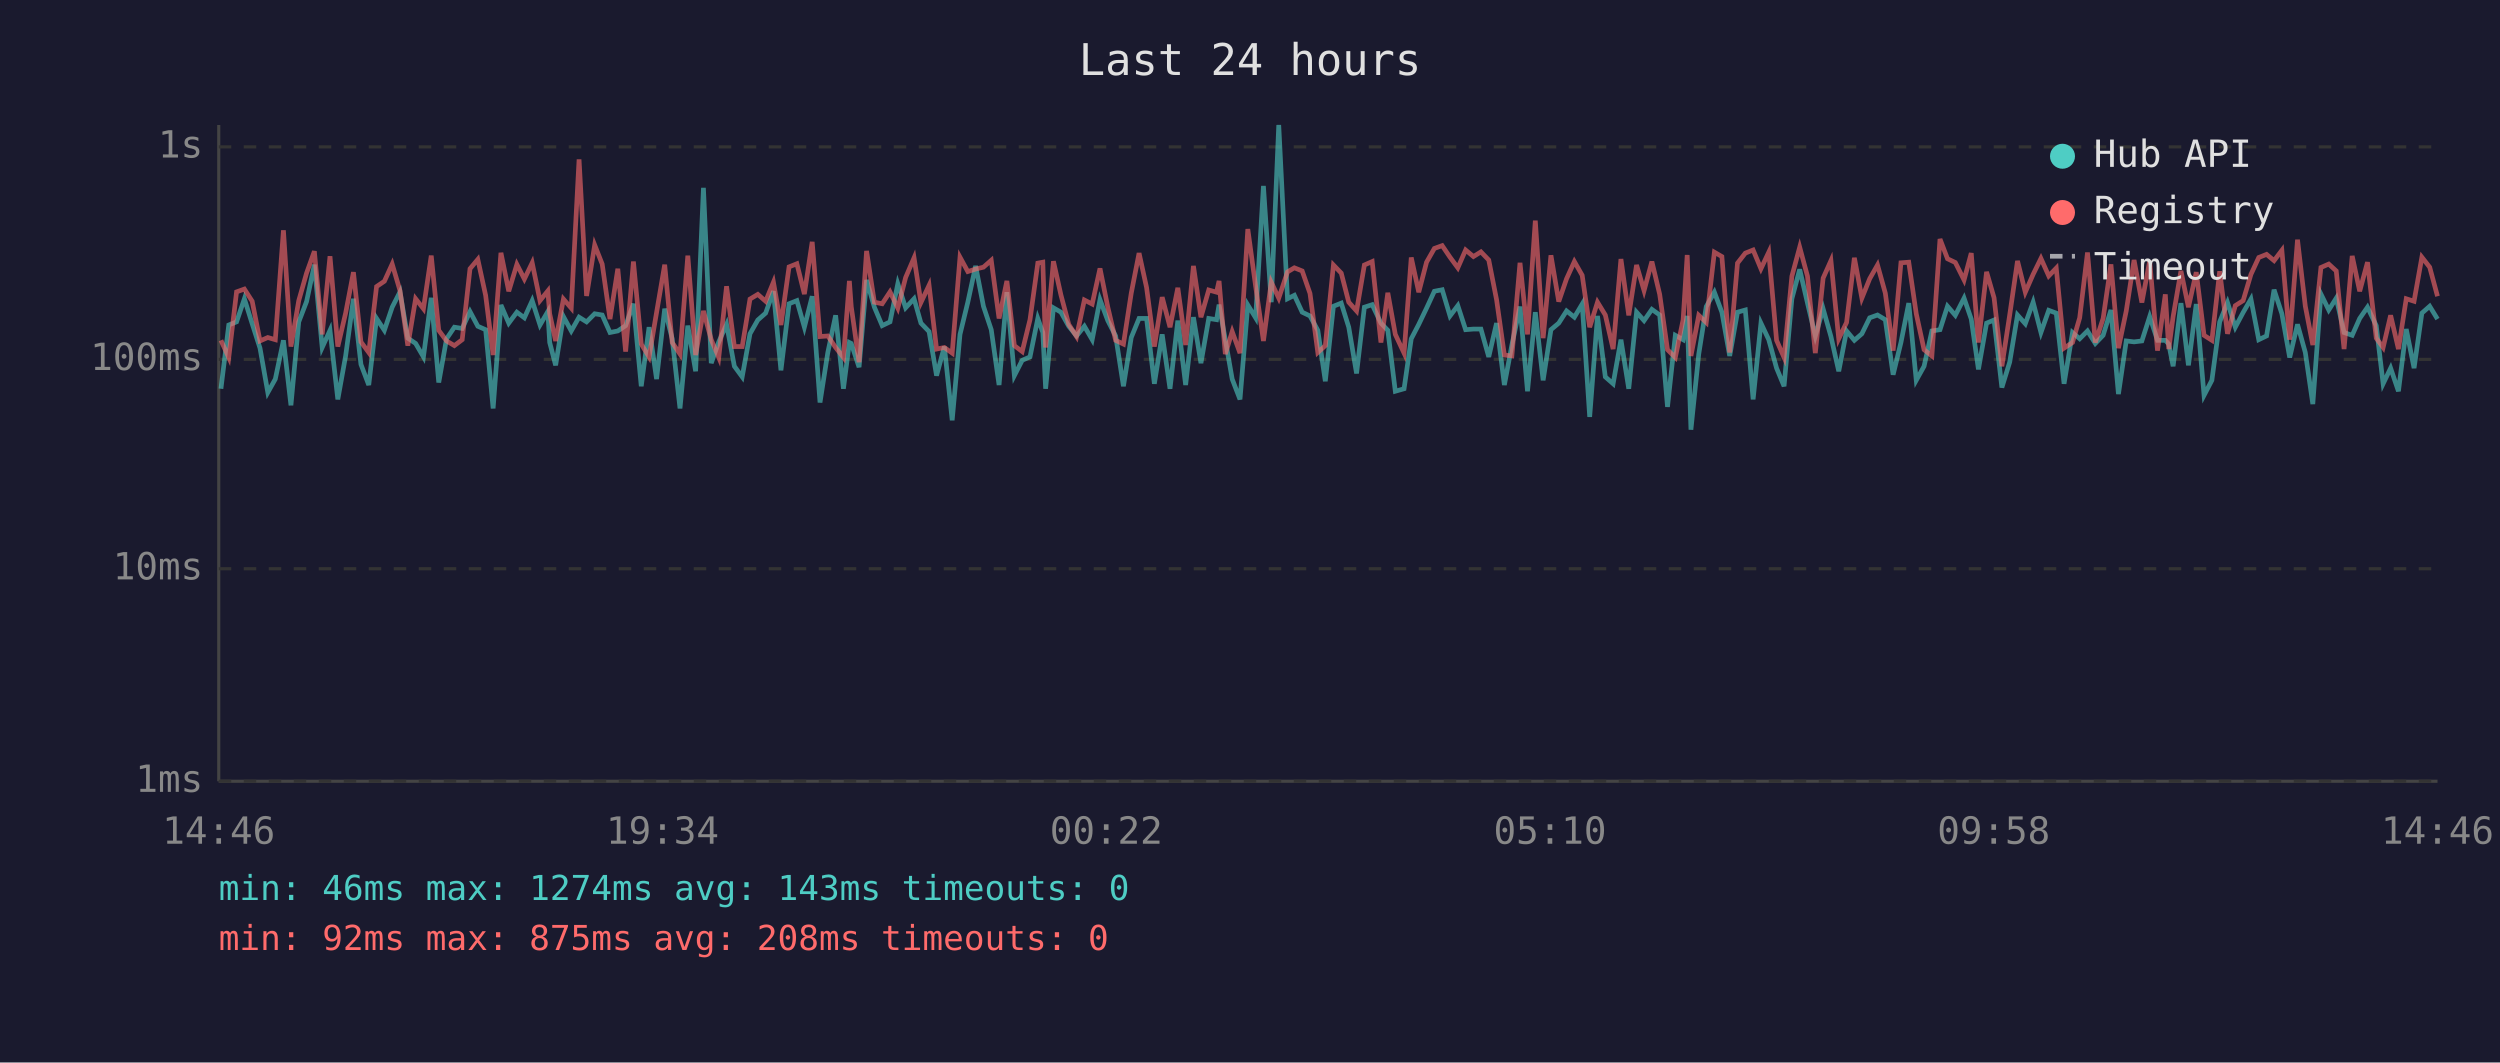
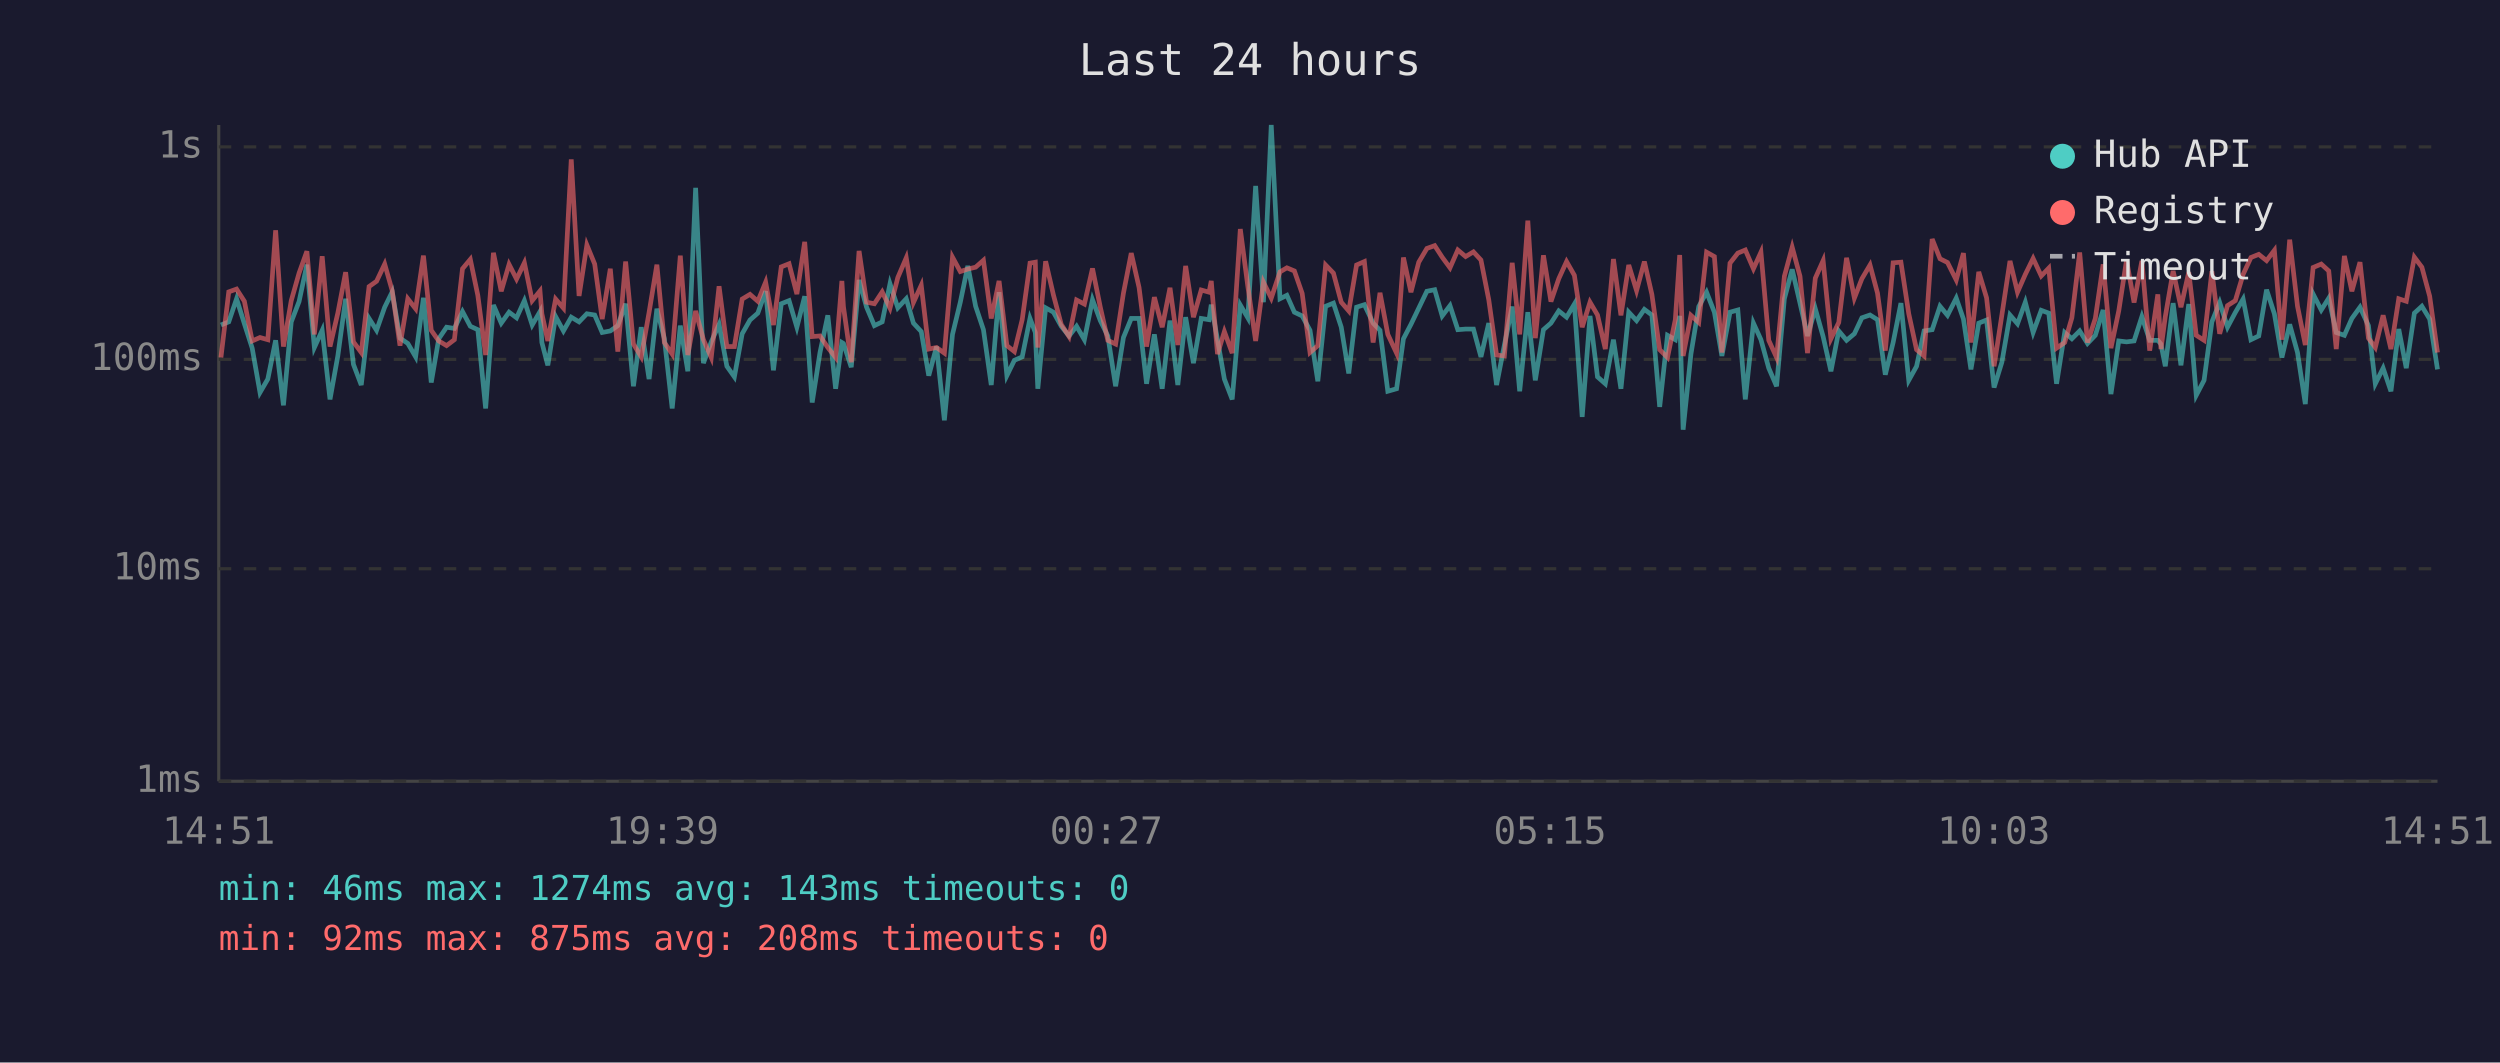
<svg xmlns="http://www.w3.org/2000/svg" viewBox="0 0 800 340" font-family="monospace" font-size="12">
  <rect width="800" height="340" fill="#1a1a2e" />
  <text x="400" y="24" fill="#e0e0e0" font-size="14" text-anchor="middle">Last 24 hours</text>
  <line x1="70" y1="40" x2="70" y2="250" stroke="#444" stroke-width="1" />
  <line x1="70" y1="250" x2="780" y2="250" stroke="#444" stroke-width="1" />
  <line x1="70" y1="250" x2="780" y2="250" stroke="#333" stroke-width="1" stroke-dasharray="4" />
  <text x="65" y="250" fill="#888" text-anchor="end" dominant-baseline="middle">1ms</text>
  <line x1="70" y1="182" x2="780" y2="182" stroke="#333" stroke-width="1" stroke-dasharray="4" />
  <text x="65" y="182" fill="#888" text-anchor="end" dominant-baseline="middle">10ms</text>
  <line x1="70" y1="115" x2="780" y2="115" stroke="#333" stroke-width="1" stroke-dasharray="4" />
  <text x="65" y="115" fill="#888" text-anchor="end" dominant-baseline="middle">100ms</text>
  <line x1="70" y1="47" x2="780" y2="47" stroke="#333" stroke-width="1" stroke-dasharray="4" />
  <text x="65" y="47" fill="#888" text-anchor="end" dominant-baseline="middle">1s</text>
-   <text x="70" y="270" fill="#888" text-anchor="middle">14:46</text>
-   <text x="212" y="270" fill="#888" text-anchor="middle">19:34</text>
-   <text x="354" y="270" fill="#888" text-anchor="middle">00:22</text>
-   <text x="496" y="270" fill="#888" text-anchor="middle">05:10</text>
-   <text x="638" y="270" fill="#888" text-anchor="middle">09:58</text>
-   <text x="780" y="270" fill="#888" text-anchor="middle">14:46</text>
-   <polyline points="70.7,124.4 73.2,104.0 75.7,103.0 78.2,95.6 80.7,103.6 83.2,111.4 85.7,125.6 88.1,121.3 90.7,108.9 93.1,129.7 95.6,103.0 98.1,96.5 100.6,84.7 103.1,111.2 105.6,105.7 108.1,127.8 110.6,113.9 113.1,95.6 115.5,116.6 118.0,123.2 120.5,101.9 123.0,105.7 125.5,98.3 128.0,93.4 130.5,108.2 133.0,109.9 135.5,114.2 138.0,95.3 140.4,122.4 142.9,108.4 145.4,104.7 147.9,105.1 150.4,99.7 152.9,104.4 155.4,105.5 157.8,130.7 160.3,97.6 162.8,103.4 165.4,99.9 167.8,101.7 170.3,96.2 172.8,104.0 175.3,99.7 175.9,109.6 177.8,116.9 180.3,101.3 182.8,105.9 185.3,101.5 187.7,103.0 190.3,100.4 192.7,100.8 195.2,106.4 197.7,105.9 200.2,104.2 202.7,97.2 205.2,123.6 207.7,104.7 210.1,121.3 212.7,98.8 215.1,108.4 217.6,130.7 220.1,104.2 222.6,118.8 225.1,60.1 227.6,116.2 230.0,109.4 232.5,103.8 235.0,117.2 237.5,120.6 240.0,106.8 242.5,102.4 245.0,100.2 247.5,93.2 249.9,118.5 252.5,97.2 255.0,96.2 257.4,104.7 259.9,94.8 262.4,128.8 264.9,112.8 267.4,100.9 269.9,124.4 271.8,109.6 272.4,109.9 274.9,117.5 277.3,89.6 279.8,98.3 282.3,104.2 284.8,103.0 287.3,90.8 289.8,98.5 292.5,95.6 294.7,103.4 297.3,106.1 299.7,120.2 302.2,110.9 304.7,134.5 307.2,107.0 309.7,96.7 312.2,85.1 314.7,98.0 317.2,105.5 319.7,123.2 322.2,93.5 324.6,120.2 327.1,115.3 329.6,114.2 332.1,101.9 333.7,106.4 334.6,124.4 337.1,98.5 339.5,99.9 342.0,104.4 344.5,107.5 347.0,104.4 349.5,108.7 352.0,95.9 354.5,102.6 357.0,107.5 359.5,123.6 362.0,108.0 364.5,101.9 366.9,101.9 369.4,122.8 371.9,107.0 374.4,124.4 376.9,102.6 379.4,123.2 381.9,101.5 384.3,116.2 386.8,101.9 389.3,102.3 390.1,97.5 392.1,108.7 394.3,121.3 396.8,127.8 399.3,97.6 401.8,101.7 404.3,59.5 406.8,96.7 409.2,40.0 412.0,95.6 414.2,94.5 416.7,99.9 419.2,101.1 421.7,105.7 424.1,122.0 426.7,98.0 429.2,97.0 431.6,104.7 434.1,119.5 436.6,98.3 439.1,97.5 441.9,103.4 444.1,105.7 446.5,125.2 449.3,124.4 451.6,108.4 454.0,103.8 456.5,98.6 459.0,93.2 461.5,92.7 464.0,101.1 466.5,97.8 469.0,105.5 471.5,105.3 473.9,105.3 476.4,114.2 478.9,103.4 481.4,123.2 483.8,110.4 486.4,98.1 488.8,125.2 491.3,99.9 493.8,121.7 496.3,105.5 498.8,103.4 501.3,99.5 503.8,101.5 506.3,97.3 508.7,133.4 511.2,101.1 513.7,120.6 516.2,122.8 518.7,108.7 521.2,124.4 523.7,99.9 526.1,102.6 528.6,99.0 531.1,100.8 533.6,130.2 536.1,107.3 538.6,108.7 539.9,101.1 541.1,137.5 543.6,113.3 546.0,98.1 548.6,93.5 551.0,99.9 553.5,113.9 556.0,99.9 558.5,99.2 561.0,127.8 563.5,103.4 566.0,108.7 568.5,117.8 570.9,123.6 573.4,95.6 575.9,86.2 578.4,97.0 580.9,107.5 583.4,98.8 585.9,107.7 588.4,118.8 590.9,105.9 593.4,108.9 595.8,106.8 598.3,101.7 600.8,100.8 603.3,102.3 605.8,119.9 608.3,109.6 610.8,97.0 613.2,121.7 615.7,117.2 618.2,105.9 620.8,105.5 623.2,98.0 625.7,100.9 628.5,95.4 630.8,102.1 633.1,118.2 635.7,103.4 638.1,102.4 640.6,124.0 643.1,115.9 645.6,100.8 648.1,103.6 650.6,96.7 653.1,106.4 655.6,99.3 658.0,100.2 660.5,122.8 663.2,106.4 665.5,108.4 668.0,105.9 670.5,109.9 673.0,107.3 675.5,99.2 677.9,126.1 680.4,109.1 682.9,109.4 685.4,109.1 687.9,101.3 690.4,108.9 692.9,108.9 694.0,110.1 695.4,117.2 697.9,97.0 700.3,116.9 702.8,97.3 705.3,126.5 707.8,121.7 710.3,103.0 712.8,96.8 715.3,104.7 717.8,100.0 720.3,95.7 722.8,108.7 725.3,107.5 727.7,92.7 730.2,100.4 732.7,114.4 735.2,103.8 737.7,112.8 740.1,129.3 742.7,94.1 745.2,99.2 747.6,95.4 750.1,106.4 752.7,107.3 755.1,101.9 757.6,98.3 760.4,104.2 762.6,122.8 765.0,117.8 767.5,125.2 770.0,105.3 772.5,117.8 775.0,100.2 777.5,98.0 780.0,102.1" fill="none" stroke="#4ecdc4" stroke-width="1.5" opacity="0.6" />
-   <polyline points="70.7,108.9 73.2,114.4 75.7,93.4 78.2,92.5 80.7,96.4 83.2,109.1 85.7,108.0 88.1,108.7 90.7,73.7 93.1,110.9 95.6,96.2 98.1,87.4 100.6,80.4 103.1,107.0 105.6,82.0 108.1,110.9 110.6,100.2 113.1,87.1 115.5,109.4 118.0,112.8 120.5,91.7 123.0,90.0 125.5,84.5 128.0,93.0 130.5,110.6 133.0,95.6 135.5,98.8 138.0,81.8 140.4,105.7 142.9,109.1 145.4,110.6 147.9,108.7 150.4,86.0 152.9,83.0 155.4,94.5 157.8,113.6 160.3,80.9 162.8,93.2 165.4,84.6 167.8,89.3 170.3,84.1 172.8,96.2 175.3,93.1 175.9,100.4 177.8,109.1 180.3,95.7 182.8,98.6 185.3,51.0 187.7,94.7 190.3,78.4 192.7,84.5 195.2,102.1 197.7,86.0 200.2,112.5 202.7,83.7 205.2,110.1 207.7,114.2 210.1,100.0 212.7,84.7 215.1,109.6 217.6,113.3 220.1,81.8 222.6,113.6 225.1,99.5 227.6,108.7 230.0,114.4 232.5,91.6 235.0,110.9 237.5,110.9 240.0,95.7 242.5,94.2 245.0,96.4 247.5,90.3 249.9,104.0 252.5,85.4 255.0,84.4 257.4,94.1 259.9,77.4 262.4,107.7 264.9,107.5 267.4,111.2 269.9,114.4 271.8,89.9 272.4,98.1 274.9,115.9 277.3,80.3 279.8,96.7 282.3,97.2 284.8,93.4 287.3,98.6 289.8,88.8 292.5,82.5 294.7,96.8 297.3,91.3 299.7,111.7 302.2,111.2 304.7,113.0 307.2,82.3 309.7,86.9 312.2,86.1 314.7,85.5 317.2,83.3 319.7,101.9 322.2,89.9 324.6,110.6 327.1,112.5 329.6,102.3 332.1,84.2 333.7,83.9 334.6,111.2 337.1,83.6 339.5,94.4 342.0,103.8 344.5,107.7 347.0,96.0 349.5,97.3 352.0,85.9 354.5,98.3 357.0,108.9 359.5,110.1 362.0,93.8 364.5,81.0 366.9,92.0 369.4,110.9 371.9,95.1 374.4,104.7 376.9,92.1 379.4,110.4 381.9,85.1 384.3,101.5 386.8,92.8 389.3,93.5 390.1,89.9 392.1,113.3 394.3,106.1 396.8,113.0 399.3,73.3 401.8,91.6 404.3,109.1 406.8,90.3 409.2,95.4 412.0,87.0 414.2,85.7 416.7,86.7 419.2,93.9 421.7,112.8 424.1,110.6 426.7,84.8 429.2,87.4 431.6,96.7 434.1,99.5 436.6,84.8 439.1,83.7 441.9,109.6 444.1,93.7 446.5,107.0 449.3,113.0 451.6,82.4 454.0,93.5 456.5,83.9 459.0,79.5 461.5,78.6 464.0,82.3 466.5,85.7 469.0,80.0 471.5,82.1 473.9,80.6 476.4,83.2 478.9,95.9 481.4,113.6 483.8,113.9 486.4,84.1 488.8,107.0 491.3,70.6 493.8,108.2 496.3,81.7 498.8,96.5 501.3,89.2 503.8,83.7 506.3,88.1 508.7,104.7 511.2,96.7 513.7,100.8 516.2,111.7 518.7,82.9 521.2,100.9 523.7,84.8 526.1,93.0 528.6,83.7 531.1,94.2 533.6,111.9 536.1,114.4 538.6,102.3 539.9,81.6 541.1,113.9 543.6,100.9 546.0,103.2 548.6,80.7 551.0,82.1 553.5,112.8 556.0,84.2 558.5,81.0 561.0,80.0 563.5,86.0 566.0,80.7 568.5,108.9 570.9,114.4 573.4,88.4 575.9,79.1 578.4,88.4 580.9,113.0 583.4,89.0 585.9,83.4 588.4,108.4 590.9,103.2 593.4,82.5 595.8,95.4 598.3,89.2 600.8,84.8 603.3,93.8 605.8,112.2 608.3,84.1 610.8,83.9 613.2,100.4 615.7,111.9 618.2,113.9 620.8,76.5 623.2,82.8 625.7,84.0 628.5,89.6 630.8,81.0 633.1,109.6 635.7,87.0 638.1,95.3 640.6,117.2 643.1,100.8 645.6,83.5 648.1,93.5 650.6,87.8 653.1,82.7 655.6,88.3 658.0,85.8 660.5,111.4 663.2,109.6 665.5,101.7 668.0,80.8 670.5,109.6 673.0,101.9 675.5,84.6 677.9,111.4 680.4,99.5 682.9,83.2 685.4,96.8 687.9,83.5 690.4,112.2 692.9,94.2 694.0,111.7 695.4,101.3 697.9,86.7 700.3,98.3 702.8,87.1 705.3,107.3 707.8,108.9 710.3,86.8 712.8,106.8 715.3,97.8 717.8,96.2 720.3,87.8 722.8,82.4 725.3,81.4 727.7,83.4 730.2,80.1 732.7,108.7 735.2,76.7 737.7,98.0 740.1,110.4 742.7,85.6 745.2,84.5 747.6,86.7 750.1,111.7 752.7,81.9 755.1,93.2 757.6,83.9 760.4,108.2 762.6,111.2 765.0,100.9 767.5,111.7 770.0,95.6 772.5,96.4 775.0,82.3 777.5,85.5 780.0,94.8" fill="none" stroke="#ff6b6b" stroke-width="1.5" opacity="0.6" />
+   <text x="70" y="270" fill="#888" text-anchor="middle">14:51</text>
+   <text x="212" y="270" fill="#888" text-anchor="middle">19:39</text>
+   <text x="354" y="270" fill="#888" text-anchor="middle">00:27</text>
+   <text x="496" y="270" fill="#888" text-anchor="middle">05:15</text>
+   <text x="638" y="270" fill="#888" text-anchor="middle">10:03</text>
+   <text x="780" y="270" fill="#888" text-anchor="middle">14:51</text>
+   <polyline points="70.7,104.0 73.2,103.0 75.7,95.6 78.2,103.6 80.7,111.4 83.2,125.6 85.7,121.3 88.2,108.9 90.7,129.7 93.2,103.0 95.7,96.5 98.2,84.7 100.6,111.2 103.1,105.7 105.6,127.8 108.1,113.9 110.6,95.6 113.1,116.6 115.6,123.2 118.1,101.9 120.5,105.7 123.1,98.3 125.5,93.4 128.0,108.2 130.5,109.9 133.0,114.2 135.5,95.3 138.0,122.4 140.4,108.4 142.9,104.7 145.4,105.1 148.0,99.7 150.5,104.4 152.9,105.5 155.4,130.7 157.9,97.6 160.4,103.4 162.9,99.9 165.3,101.7 167.8,96.2 170.3,104.0 172.8,99.7 173.4,109.6 175.3,116.9 177.8,101.3 180.3,105.9 182.8,101.5 185.3,103.0 187.8,100.4 190.3,100.8 192.7,106.4 195.3,105.9 197.7,104.2 200.2,97.2 202.7,123.6 205.2,104.7 207.7,121.3 210.2,98.8 212.6,108.4 215.1,130.7 217.7,104.2 220.1,118.8 222.6,60.1 225.1,116.2 227.6,109.4 230.1,103.8 232.6,117.2 235.0,120.6 237.5,106.8 240.0,102.4 242.5,100.2 245.0,93.2 247.5,118.5 250.0,97.2 252.5,96.2 255.0,104.7 257.5,94.8 259.9,128.8 262.4,112.8 264.9,100.9 267.4,124.4 269.4,109.6 269.9,109.9 272.4,117.5 274.9,89.6 277.3,98.3 279.8,104.2 282.3,103.0 284.8,90.8 287.3,98.5 290.0,95.6 292.3,103.4 294.8,106.1 297.2,120.2 299.7,110.9 302.2,134.5 304.8,107.0 307.3,96.7 309.7,85.1 312.2,98.0 314.7,105.5 317.2,123.2 319.7,93.5 322.2,120.2 324.6,115.3 327.1,114.2 329.6,101.9 331.3,106.4 332.1,124.4 334.6,98.5 337.1,99.9 339.6,104.4 342.1,107.5 344.5,104.4 347.0,108.7 349.6,95.9 352.1,102.6 354.5,107.5 357.0,123.6 359.5,108.0 362.0,101.9 364.5,101.9 366.9,122.8 369.4,107.0 371.9,124.4 374.4,102.6 376.9,123.2 379.4,101.5 381.9,116.2 384.4,101.9 386.9,102.3 387.6,97.5 389.6,108.7 391.8,121.3 394.3,127.8 396.9,97.6 399.3,101.7 401.8,59.5 404.3,96.7 406.8,40.0 409.6,95.6 411.8,94.5 414.2,99.9 416.7,101.1 419.2,105.7 421.7,122.0 424.2,98.0 426.7,97.0 429.2,104.7 431.6,119.5 434.1,98.3 436.6,97.5 439.4,103.4 441.6,105.7 444.1,125.2 446.9,124.4 449.1,108.4 451.5,103.8 454.0,98.6 456.6,93.2 459.1,92.7 461.5,101.1 464.0,97.8 466.5,105.5 469.0,105.3 471.5,105.3 473.9,114.2 476.4,103.4 478.9,123.2 481.4,110.4 483.9,98.1 486.3,125.2 488.9,99.9 491.3,121.7 493.9,105.5 496.3,103.4 498.8,99.5 501.3,101.5 503.8,97.3 506.3,133.4 508.8,101.1 511.2,120.6 513.7,122.8 516.3,108.7 518.7,124.4 521.2,99.9 523.7,102.6 526.2,99.0 528.6,100.8 531.1,130.2 533.6,107.3 536.1,108.7 537.5,101.1 538.6,137.5 541.1,113.3 543.6,98.1 546.1,93.5 548.6,99.9 551.0,113.9 553.6,99.9 556.1,99.2 558.5,127.8 561.1,103.4 563.5,108.7 566.0,117.8 568.5,123.6 571.0,95.6 573.5,86.2 576.0,97.0 578.4,107.5 580.9,98.8 583.4,107.7 585.9,118.8 588.4,105.9 590.9,108.9 593.4,106.8 595.8,101.7 598.4,100.8 600.8,102.3 603.3,119.9 605.8,109.6 608.3,97.0 610.8,121.7 613.3,117.2 615.7,105.9 618.3,105.5 620.8,98.0 623.2,100.9 626.0,95.4 628.3,102.1 630.7,118.2 633.2,103.4 635.7,102.4 638.1,124.0 640.6,115.9 643.2,100.8 645.6,103.6 648.1,96.7 650.6,106.4 653.2,99.3 655.6,100.2 658.1,122.8 660.7,106.4 663.0,108.4 665.5,105.9 668.0,109.9 670.5,107.3 673.0,99.2 675.5,126.1 678.0,109.1 680.5,109.4 682.9,109.1 685.4,101.3 687.9,108.9 690.5,108.9 691.5,110.1 692.9,117.2 695.4,97.0 697.9,116.9 700.4,97.3 702.8,126.5 705.3,121.7 707.8,103.0 710.3,96.8 712.8,104.7 715.3,100.0 717.8,95.7 720.3,108.7 722.8,107.5 725.3,92.7 727.8,100.4 730.2,114.4 732.7,103.8 735.2,112.8 737.7,129.3 740.2,94.1 742.8,99.2 745.2,95.4 747.6,106.4 750.2,107.3 752.6,101.9 755.2,98.3 757.9,104.2 760.1,122.8 762.6,117.8 765.1,125.2 767.6,105.3 770.0,117.8 772.6,100.2 775.0,98.0 777.5,102.1 780.0,118.2" fill="none" stroke="#4ecdc4" stroke-width="1.5" opacity="0.6" />
+   <polyline points="70.7,114.4 73.2,93.4 75.7,92.5 78.2,96.4 80.7,109.1 83.2,108.0 85.7,108.7 88.2,73.7 90.7,110.9 93.2,96.2 95.7,87.4 98.2,80.4 100.6,107.0 103.1,82.0 105.6,110.9 108.1,100.2 110.6,87.1 113.1,109.4 115.6,112.8 118.1,91.7 120.5,90.0 123.1,84.5 125.5,93.0 128.0,110.6 130.5,95.6 133.0,98.8 135.5,81.8 138.0,105.7 140.4,109.1 142.9,110.6 145.4,108.7 148.0,86.0 150.5,83.0 152.9,94.5 155.4,113.6 157.9,80.9 160.4,93.2 162.9,84.6 165.3,89.3 167.8,84.1 170.3,96.2 172.8,93.1 173.4,100.4 175.3,109.1 177.8,95.7 180.3,98.6 182.8,51.0 185.3,94.7 187.8,78.4 190.3,84.5 192.7,102.1 195.3,86.0 197.7,112.5 200.2,83.7 202.7,110.1 205.2,114.2 207.7,100.0 210.2,84.7 212.6,109.6 215.1,113.3 217.7,81.8 220.1,113.6 222.6,99.5 225.1,108.7 227.6,114.4 230.1,91.6 232.6,110.9 235.0,110.9 237.5,95.7 240.0,94.2 242.5,96.4 245.0,90.3 247.5,104.0 250.0,85.4 252.5,84.4 255.0,94.1 257.5,77.4 259.9,107.7 262.4,107.5 264.9,111.2 267.4,114.4 269.4,89.9 269.9,98.1 272.4,115.9 274.9,80.3 277.3,96.7 279.8,97.2 282.3,93.4 284.8,98.6 287.3,88.8 290.0,82.5 292.3,96.8 294.8,91.3 297.2,111.7 299.7,111.2 302.2,113.0 304.8,82.3 307.3,86.9 309.7,86.1 312.2,85.5 314.7,83.3 317.2,101.9 319.7,89.9 322.2,110.6 324.6,112.5 327.1,102.3 329.6,84.2 331.3,83.9 332.1,111.2 334.6,83.6 337.1,94.4 339.6,103.8 342.1,107.7 344.5,96.0 347.0,97.3 349.6,85.9 352.1,98.3 354.5,108.9 357.0,110.1 359.5,93.8 362.0,81.0 364.5,92.0 366.9,110.9 369.4,95.1 371.9,104.7 374.4,92.1 376.9,110.4 379.4,85.1 381.9,101.5 384.4,92.8 386.9,93.5 387.6,89.9 389.6,113.3 391.8,106.1 394.3,113.0 396.9,73.3 399.3,91.6 401.8,109.1 404.3,90.3 406.8,95.4 409.6,87.0 411.8,85.7 414.2,86.7 416.7,93.9 419.2,112.8 421.7,110.6 424.2,84.8 426.7,87.4 429.2,96.7 431.6,99.5 434.1,84.8 436.6,83.7 439.4,109.6 441.6,93.7 444.1,107.0 446.9,113.0 449.1,82.4 451.5,93.5 454.0,83.9 456.6,79.5 459.1,78.6 461.5,82.3 464.0,85.7 466.5,80.0 469.0,82.1 471.5,80.6 473.9,83.2 476.4,95.9 478.9,113.6 481.4,113.9 483.9,84.1 486.3,107.0 488.9,70.6 491.3,108.2 493.9,81.7 496.3,96.5 498.8,89.2 501.3,83.7 503.8,88.1 506.3,104.7 508.8,96.7 511.2,100.8 513.7,111.7 516.3,82.9 518.7,100.9 521.2,84.8 523.7,93.0 526.2,83.7 528.6,94.2 531.1,111.9 533.6,114.4 536.1,102.3 537.5,81.6 538.6,113.9 541.1,100.9 543.6,103.2 546.1,80.7 548.6,82.1 551.0,112.8 553.6,84.2 556.1,81.0 558.5,80.0 561.1,86.0 563.5,80.7 566.0,108.9 568.5,114.4 571.0,88.4 573.5,79.1 576.0,88.4 578.4,113.0 580.9,89.0 583.4,83.4 585.9,108.4 588.4,103.2 590.9,82.5 593.4,95.4 595.8,89.2 598.4,84.8 600.8,93.8 603.3,112.2 605.8,84.1 608.3,83.9 610.8,100.4 613.3,111.9 615.7,113.9 618.3,76.5 620.8,82.8 623.2,84.0 626.0,89.6 628.3,81.0 630.7,109.6 633.2,87.0 635.7,95.3 638.1,117.2 640.6,100.8 643.2,83.5 645.6,93.5 648.1,87.8 650.6,82.7 653.2,88.3 655.6,85.8 658.1,111.4 660.7,109.6 663.0,101.7 665.5,80.8 668.0,109.6 670.5,101.9 673.0,84.6 675.5,111.4 678.0,99.5 680.5,83.2 682.9,96.8 685.4,83.5 687.9,112.2 690.5,94.2 691.5,111.7 692.9,101.3 695.4,86.7 697.9,98.3 700.4,87.1 702.8,107.3 705.3,108.9 707.8,86.8 710.3,106.8 712.8,97.8 715.3,96.2 717.8,87.8 720.3,82.4 722.8,81.4 725.3,83.4 727.8,80.1 730.2,108.7 732.7,76.7 735.2,98.0 737.7,110.4 740.2,85.6 742.8,84.5 745.2,86.7 747.6,111.7 750.2,81.9 752.6,93.2 755.2,83.9 757.9,108.2 760.1,111.2 762.6,100.9 765.1,111.7 767.6,95.6 770.0,96.4 772.6,82.3 775.0,85.5 777.5,94.8 780.0,112.8" fill="none" stroke="#ff6b6b" stroke-width="1.5" opacity="0.6" />
  <circle cx="660" cy="50" r="4" fill="#4ecdc4" />
  <text x="670" y="50" fill="#e0e0e0" dominant-baseline="middle">Hub API</text>
  <circle cx="660" cy="68" r="4" fill="#ff6b6b" />
  <text x="670" y="68" fill="#e0e0e0" dominant-baseline="middle">Registry</text>
  <line x1="656" y1="82" x2="664" y2="82" stroke="#e0e0e0" stroke-width="1.5" stroke-dasharray="4,3" opacity="0.7" />
  <text x="670" y="86" fill="#e0e0e0" dominant-baseline="middle">Timeout</text>
  <text x="70" y="288" fill="#4ecdc4" font-size="11">min: 46ms  max: 1274ms  avg: 143ms  timeouts: 0</text>
  <text x="70" y="304" fill="#ff6b6b" font-size="11">min: 92ms  max: 875ms  avg: 208ms  timeouts: 0</text>
</svg>
